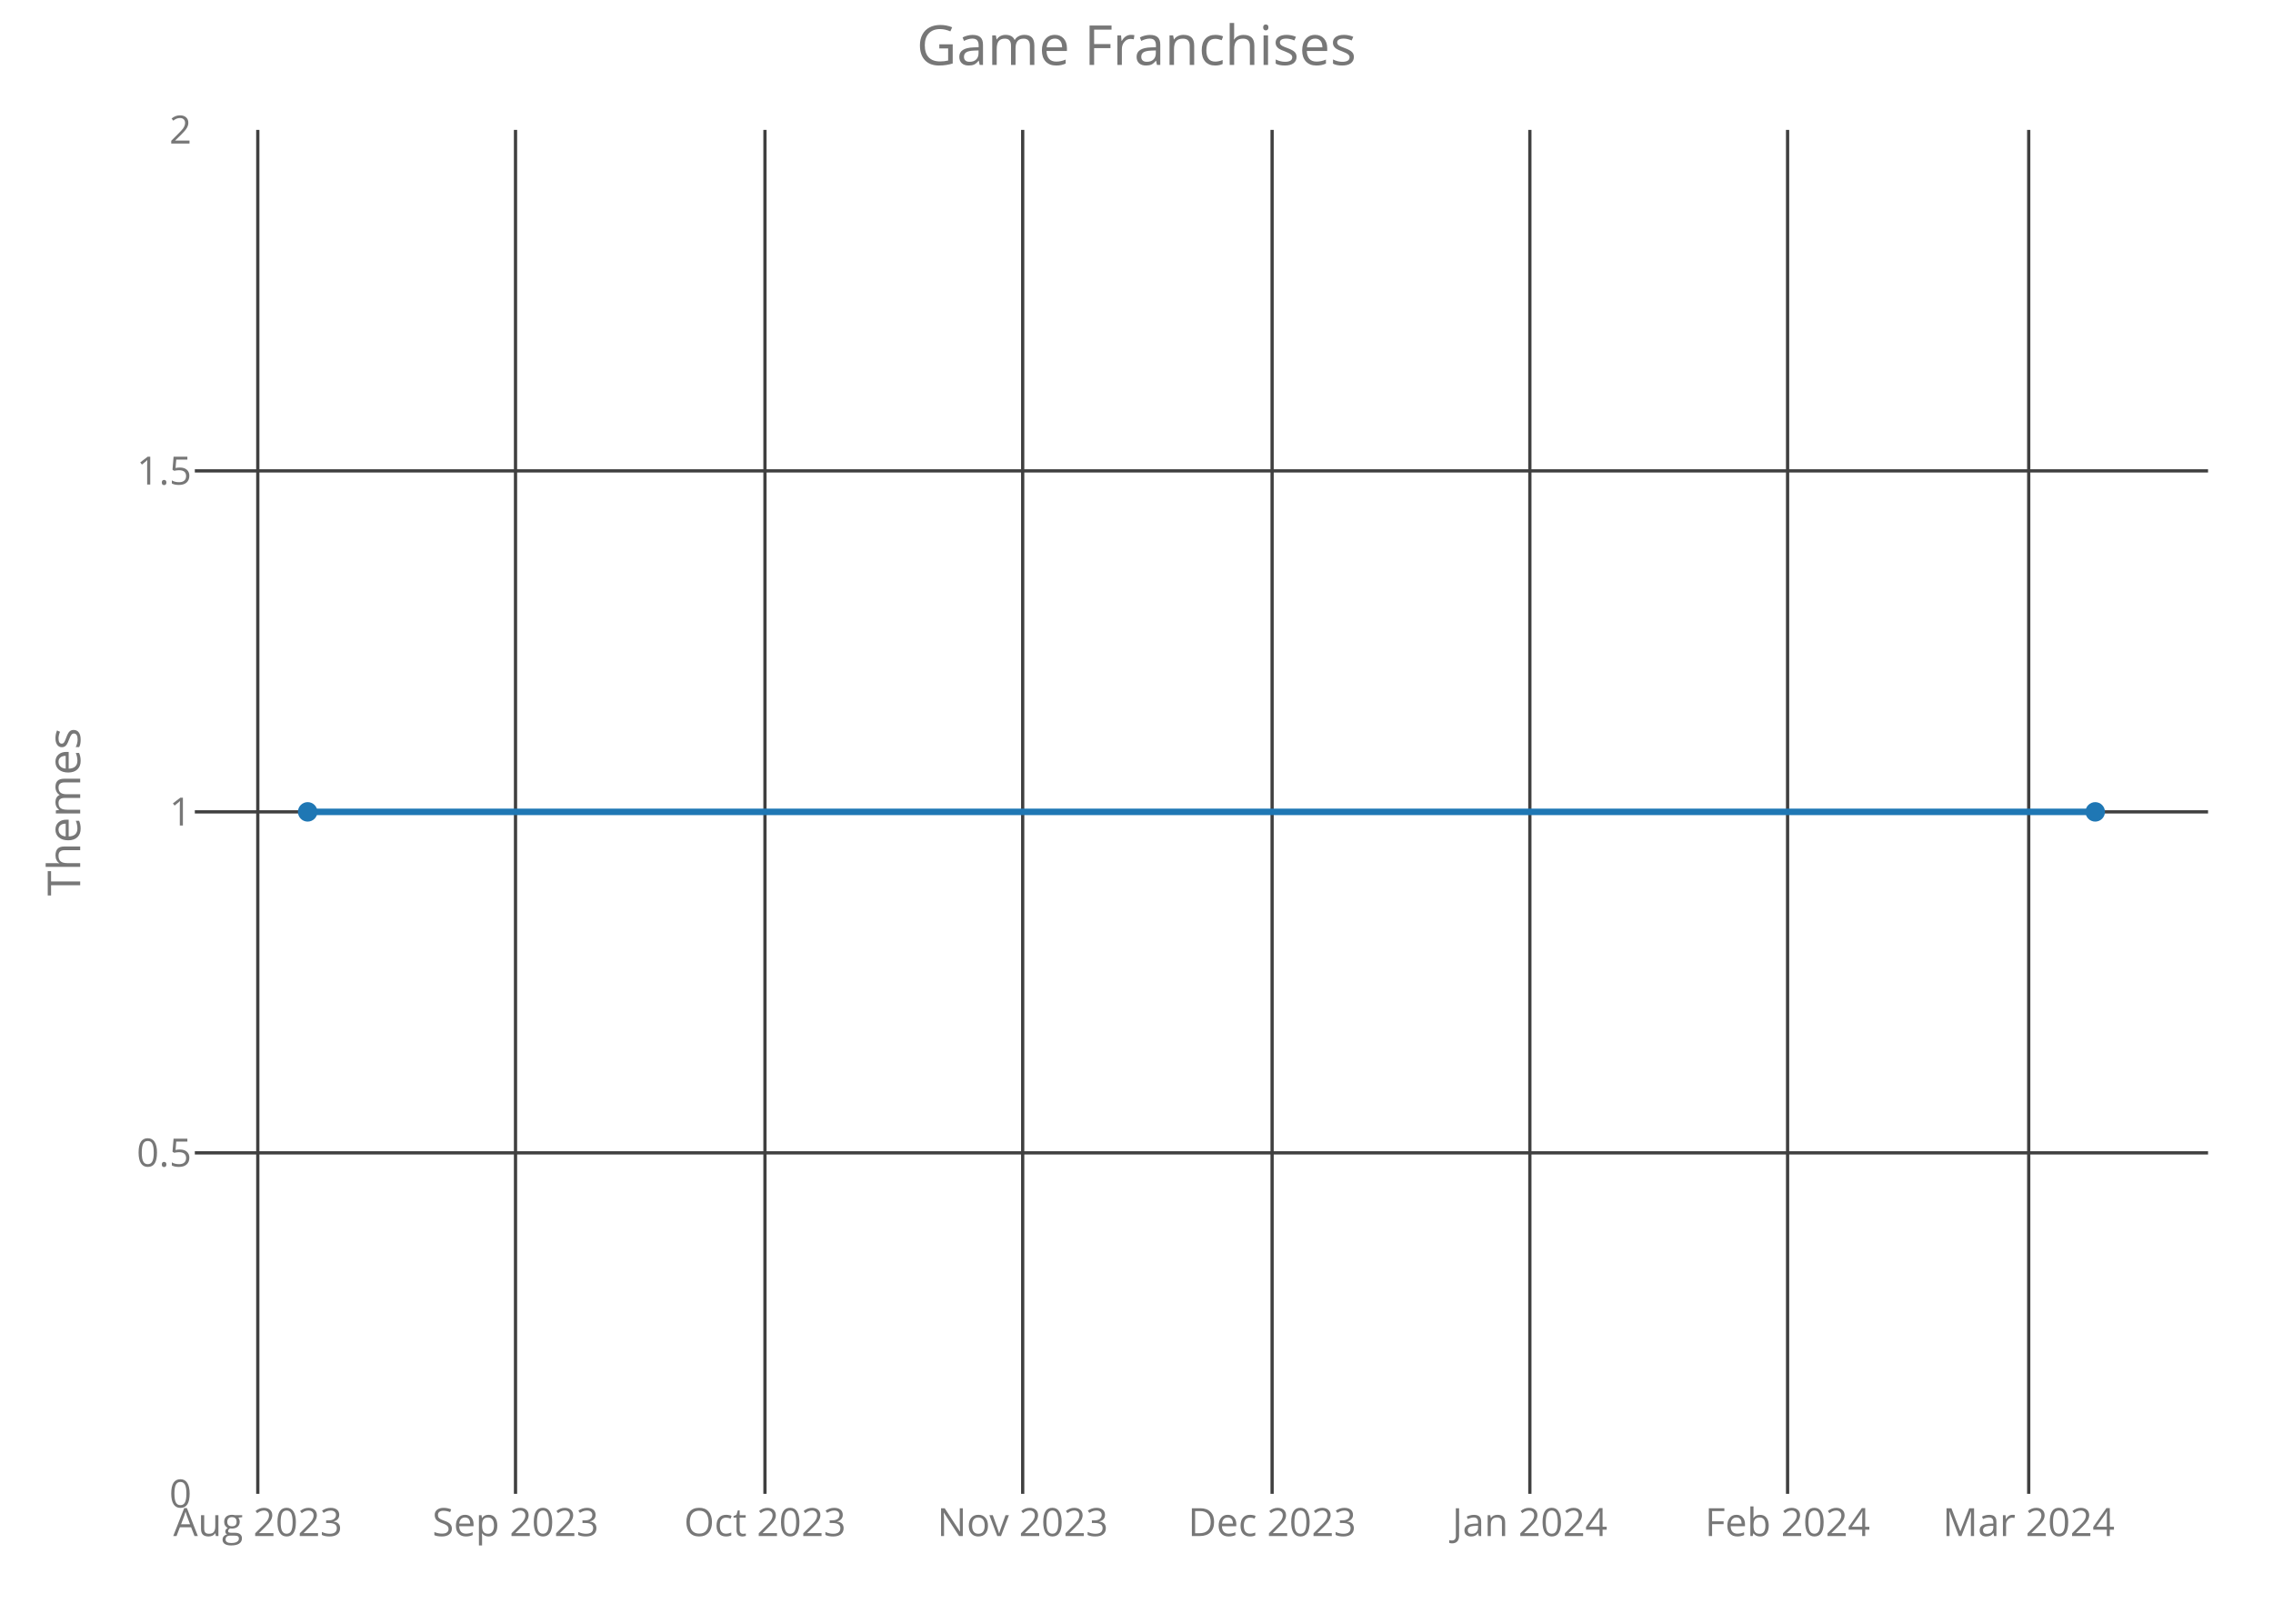
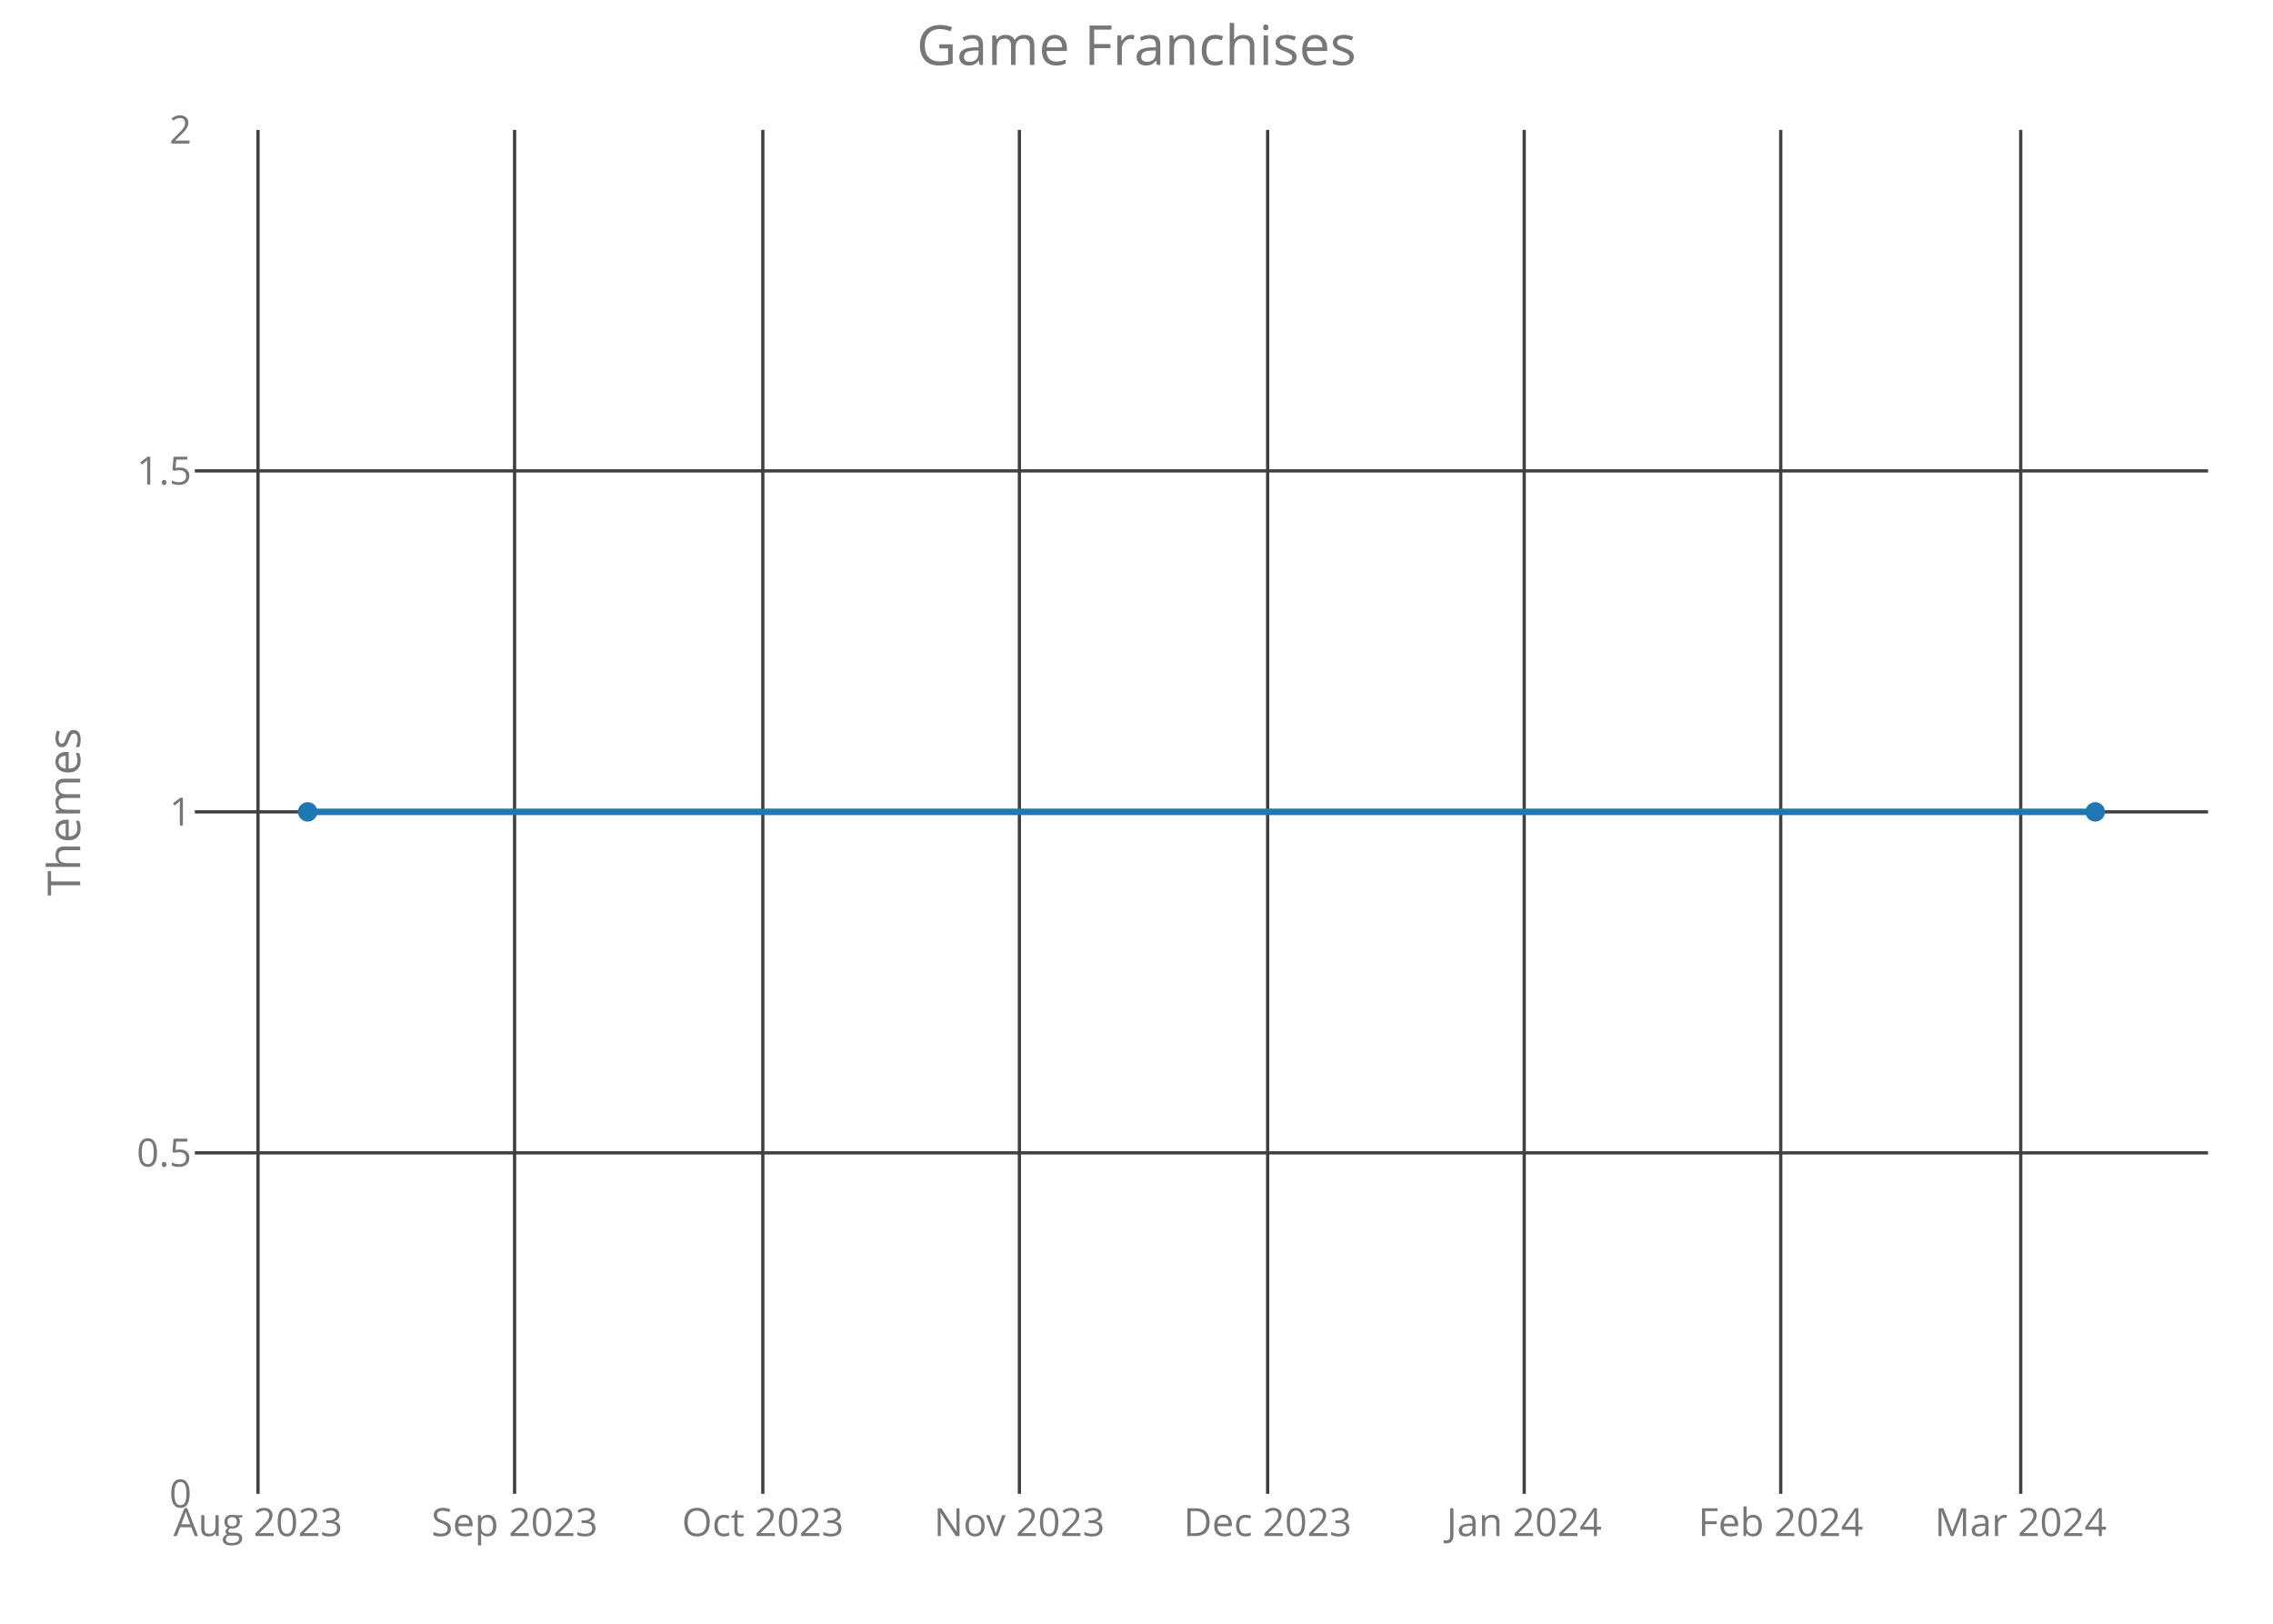
<svg xmlns="http://www.w3.org/2000/svg" class="main-svg" width="700" height="500" style="" viewBox="0 0 700 500">
  <rect x="0" y="0" width="700" height="500" style="fill: rgb(0, 0, 0); fill-opacity: 0;" />
-   <defs id="defs-3ec998">
+   <defs id="defs-0ed482">
    <g class="clips">
-       <clipPath id="clip3ec998xyplot" class="plotclip">
+       <clipPath id="clip0ed482xyplot" class="plotclip">
        <rect width="620" height="420" />
      </clipPath>
-       <clipPath class="axesclip" id="clip3ec998x">
+       <clipPath class="axesclip" id="clip0ed482x">
        <rect x="60" y="0" width="620" height="500" />
      </clipPath>
-       <clipPath class="axesclip" id="clip3ec998y">
+       <clipPath class="axesclip" id="clip0ed482y">
        <rect x="0" y="40" width="700" height="420" />
      </clipPath>
-       <clipPath class="axesclip" id="clip3ec998xy">
+       <clipPath class="axesclip" id="clip0ed482xy">
        <rect x="60" y="40" width="620" height="420" />
      </clipPath>
    </g>
    <g class="gradients" />
  </defs>
  <g class="bglayer">
    <rect class="bg" x="60" y="40" width="620" height="420" style="fill: rgb(0, 0, 0); fill-opacity: 0; stroke-width: 0;" />
  </g>
  <g class="layer-below">
    <g class="imagelayer" />
    <g class="shapelayer" />
  </g>
  <g class="cartesianlayer">
    <g class="subplot xy">
      <g class="layer-subplot">
        <g class="shapelayer" />
        <g class="imagelayer" />
      </g>
      <g class="gridlayer">
        <g class="x">
-           <path class="xgrid crisp" transform="translate(79.39,0)" d="M0,40v420" style="stroke: rgb(64, 64, 64); stroke-opacity: 1; stroke-width: 1px;" />
-           <path class="xgrid crisp" transform="translate(158.76,0)" d="M0,40v420" style="stroke: rgb(64, 64, 64); stroke-opacity: 1; stroke-width: 1px;" />
-           <path class="xgrid crisp" transform="translate(235.58,0)" d="M0,40v420" style="stroke: rgb(64, 64, 64); stroke-opacity: 1; stroke-width: 1px;" />
-           <path class="xgrid crisp" transform="translate(314.95,0)" d="M0,40v420" style="stroke: rgb(64, 64, 64); stroke-opacity: 1; stroke-width: 1px;" />
-           <path class="xgrid crisp" transform="translate(391.76,0)" d="M0,40v420" style="stroke: rgb(64, 64, 64); stroke-opacity: 1; stroke-width: 1px;" />
-           <path class="xgrid crisp" transform="translate(471.14,0)" d="M0,40v420" style="stroke: rgb(64, 64, 64); stroke-opacity: 1; stroke-width: 1px;" />
-           <path class="xgrid crisp" transform="translate(550.51,0)" d="M0,40v420" style="stroke: rgb(64, 64, 64); stroke-opacity: 1; stroke-width: 1px;" />
-           <path class="xgrid crisp" transform="translate(624.77,0)" d="M0,40v420" style="stroke: rgb(64, 64, 64); stroke-opacity: 1; stroke-width: 1px;" />
+           <path class="xgrid crisp" transform="translate(79.46,0)" d="M0,40v420" style="stroke: rgb(64, 64, 64); stroke-opacity: 1; stroke-width: 1px;" />
+           <path class="xgrid crisp" transform="translate(158.47,0)" d="M0,40v420" style="stroke: rgb(64, 64, 64); stroke-opacity: 1; stroke-width: 1px;" />
+           <path class="xgrid crisp" transform="translate(234.92,0)" d="M0,40v420" style="stroke: rgb(64, 64, 64); stroke-opacity: 1; stroke-width: 1px;" />
+           <path class="xgrid crisp" transform="translate(313.93,0)" d="M0,40v420" style="stroke: rgb(64, 64, 64); stroke-opacity: 1; stroke-width: 1px;" />
+           <path class="xgrid crisp" transform="translate(390.39,0)" d="M0,40v420" style="stroke: rgb(64, 64, 64); stroke-opacity: 1; stroke-width: 1px;" />
+           <path class="xgrid crisp" transform="translate(469.4,0)" d="M0,40v420" style="stroke: rgb(64, 64, 64); stroke-opacity: 1; stroke-width: 1px;" />
+           <path class="xgrid crisp" transform="translate(548.4,0)" d="M0,40v420" style="stroke: rgb(64, 64, 64); stroke-opacity: 1; stroke-width: 1px;" />
+           <path class="xgrid crisp" transform="translate(622.31,0)" d="M0,40v420" style="stroke: rgb(64, 64, 64); stroke-opacity: 1; stroke-width: 1px;" />
        </g>
        <g class="y">
          <path class="ygrid crisp" transform="translate(0,355)" d="M60,0h620" style="stroke: rgb(64, 64, 64); stroke-opacity: 1; stroke-width: 1px;" />
          <path class="ygrid crisp" transform="translate(0,250)" d="M60,0h620" style="stroke: rgb(64, 64, 64); stroke-opacity: 1; stroke-width: 1px;" />
          <path class="ygrid crisp" transform="translate(0,145)" d="M60,0h620" style="stroke: rgb(64, 64, 64); stroke-opacity: 1; stroke-width: 1px;" />
        </g>
      </g>
      <g class="zerolinelayer" />
      <path class="xlines-below crisp" d="M0,0" style="fill: none;" />
      <path class="ylines-below crisp" d="M0,0" style="fill: none;" />
      <g class="overlines-below" />
      <g class="xaxislayer-below">
        <g class="xtick">
-           <text text-anchor="middle" x="0" y="473" transform="translate(79.39,0)" style="font-family: 'Open Sans'; font-size: 12px; fill: rgb(119, 119, 119); fill-opacity: 1; white-space: pre;">Aug 2023</text>
+           <text text-anchor="middle" x="0" y="473" transform="translate(79.46,0)" style="font-family: 'Open Sans'; font-size: 12px; fill: rgb(119, 119, 119); fill-opacity: 1; white-space: pre;">Aug 2023</text>
        </g>
        <g class="xtick">
-           <text text-anchor="middle" x="0" y="473" transform="translate(158.76,0)" style="font-family: 'Open Sans'; font-size: 12px; fill: rgb(119, 119, 119); fill-opacity: 1; white-space: pre;">Sep 2023</text>
+           <text text-anchor="middle" x="0" y="473" transform="translate(158.47,0)" style="font-family: 'Open Sans'; font-size: 12px; fill: rgb(119, 119, 119); fill-opacity: 1; white-space: pre;">Sep 2023</text>
        </g>
        <g class="xtick">
-           <text text-anchor="middle" x="0" y="473" transform="translate(235.58,0)" style="font-family: 'Open Sans'; font-size: 12px; fill: rgb(119, 119, 119); fill-opacity: 1; white-space: pre;">Oct 2023</text>
+           <text text-anchor="middle" x="0" y="473" transform="translate(234.92,0)" style="font-family: 'Open Sans'; font-size: 12px; fill: rgb(119, 119, 119); fill-opacity: 1; white-space: pre;">Oct 2023</text>
        </g>
        <g class="xtick">
-           <text text-anchor="middle" x="0" y="473" transform="translate(314.95,0)" style="font-family: 'Open Sans'; font-size: 12px; fill: rgb(119, 119, 119); fill-opacity: 1; white-space: pre;">Nov 2023</text>
+           <text text-anchor="middle" x="0" y="473" transform="translate(313.93,0)" style="font-family: 'Open Sans'; font-size: 12px; fill: rgb(119, 119, 119); fill-opacity: 1; white-space: pre;">Nov 2023</text>
        </g>
        <g class="xtick">
-           <text text-anchor="middle" x="0" y="473" transform="translate(391.76,0)" style="font-family: 'Open Sans'; font-size: 12px; fill: rgb(119, 119, 119); fill-opacity: 1; white-space: pre;">Dec 2023</text>
+           <text text-anchor="middle" x="0" y="473" transform="translate(390.39,0)" style="font-family: 'Open Sans'; font-size: 12px; fill: rgb(119, 119, 119); fill-opacity: 1; white-space: pre;">Dec 2023</text>
        </g>
        <g class="xtick">
-           <text text-anchor="middle" x="0" y="473" transform="translate(471.14,0)" style="font-family: 'Open Sans'; font-size: 12px; fill: rgb(119, 119, 119); fill-opacity: 1; white-space: pre;">Jan 2024</text>
+           <text text-anchor="middle" x="0" y="473" transform="translate(469.4,0)" style="font-family: 'Open Sans'; font-size: 12px; fill: rgb(119, 119, 119); fill-opacity: 1; white-space: pre;">Jan 2024</text>
        </g>
        <g class="xtick">
-           <text text-anchor="middle" x="0" y="473" transform="translate(550.51,0)" style="font-family: 'Open Sans'; font-size: 12px; fill: rgb(119, 119, 119); fill-opacity: 1; white-space: pre;">Feb 2024</text>
+           <text text-anchor="middle" x="0" y="473" transform="translate(548.4,0)" style="font-family: 'Open Sans'; font-size: 12px; fill: rgb(119, 119, 119); fill-opacity: 1; white-space: pre;">Feb 2024</text>
        </g>
        <g class="xtick">
-           <text text-anchor="middle" x="0" y="473" transform="translate(624.77,0)" style="font-family: 'Open Sans'; font-size: 12px; fill: rgb(119, 119, 119); fill-opacity: 1; white-space: pre;">Mar 2024</text>
+           <text text-anchor="middle" x="0" y="473" transform="translate(622.31,0)" style="font-family: 'Open Sans'; font-size: 12px; fill: rgb(119, 119, 119); fill-opacity: 1; white-space: pre;">Mar 2024</text>
        </g>
      </g>
      <g class="yaxislayer-below">
        <g class="ytick">
          <text text-anchor="end" x="59" y="4.2" transform="translate(0,460)" style="font-family: 'Open Sans'; font-size: 12px; fill: rgb(119, 119, 119); fill-opacity: 1; white-space: pre;">0</text>
        </g>
        <g class="ytick">
          <text text-anchor="end" x="59" y="4.2" transform="translate(0,355)" style="font-family: 'Open Sans'; font-size: 12px; fill: rgb(119, 119, 119); fill-opacity: 1; white-space: pre;">0.5</text>
        </g>
        <g class="ytick">
          <text text-anchor="end" x="59" y="4.2" transform="translate(0,250)" style="font-family: 'Open Sans'; font-size: 12px; fill: rgb(119, 119, 119); fill-opacity: 1; white-space: pre;">1</text>
        </g>
        <g class="ytick">
          <text text-anchor="end" x="59" y="4.2" transform="translate(0,145)" style="font-family: 'Open Sans'; font-size: 12px; fill: rgb(119, 119, 119); fill-opacity: 1; white-space: pre;">1.5</text>
        </g>
        <g class="ytick">
          <text text-anchor="end" x="59" y="4.2" transform="translate(0,40)" style="font-family: 'Open Sans'; font-size: 12px; fill: rgb(119, 119, 119); fill-opacity: 1; white-space: pre;">2</text>
        </g>
      </g>
      <g class="overaxes-below" />
-       <g class="plot" transform="translate(60,40)" clip-path="url('#clip3ec998xyplot')">
+       <g class="plot" transform="translate(60,40)" clip-path="url('#clip0ed482xyplot')">
        <g class="scatterlayer mlayer">
-           <g class="trace scatter trace19825c" style="stroke-miterlimit: 2; opacity: 1;">
+           <g class="trace scatter trace9ddc2c" style="stroke-miterlimit: 2; opacity: 1;">
            <g class="fills" />
            <g class="errorbars" />
            <g class="lines">
              <path class="js-line" d="M34.75,210L585.25,210" style="vector-effect: non-scaling-stroke; fill: none; stroke: rgb(31, 119, 180); stroke-opacity: 1; stroke-width: 2px; opacity: 1;" />
            </g>
            <g class="points">
              <path class="point" transform="translate(34.75,210)" d="M3,0A3,3 0 1,1 0,-3A3,3 0 0,1 3,0Z" style="opacity: 1; stroke-width: 0px; fill: rgb(31, 119, 180); fill-opacity: 1;" />
              <path class="point" transform="translate(585.25,210)" d="M3,0A3,3 0 1,1 0,-3A3,3 0 0,1 3,0Z" style="opacity: 1; stroke-width: 0px; fill: rgb(31, 119, 180); fill-opacity: 1;" />
            </g>
            <g class="text" />
          </g>
        </g>
      </g>
      <g class="overplot" />
      <path class="xlines-above" />
      <path class="ylines-above" />
      <g class="overlines-above" />
      <g class="xaxislayer-above" />
      <g class="yaxislayer-above" />
      <g class="overaxes-above" />
    </g>
  </g>
  <g class="polarlayer" />
  <g class="ternarylayer" />
  <g class="geolayer" />
  <g class="funnelarealayer" />
  <g class="pielayer" />
  <g class="treemaplayer" />
  <g class="sunburstlayer" />
  <g class="glimages" />
-   <defs id="topdefs-3ec998">
+   <defs id="topdefs-0ed482">
    <g class="clips" />
  </defs>
  <g class="layer-above">
    <g class="imagelayer" />
    <g class="shapelayer" />
  </g>
  <g class="infolayer">
    <g class="g-gtitle">
      <text class="gtitle" x="350" y="20" text-anchor="middle" dy="0em" style="font-family: 'Open Sans'; font-size: 17px; fill: rgb(119, 119, 119); opacity: 1; font-weight: normal; white-space: pre;">Game Franchises</text>
    </g>
    <g class="g-xtitle" />
    <g class="g-ytitle">
      <text class="ytitle" transform="rotate(-90,24.7,250)" x="24.7" y="250" text-anchor="middle" style="font-family: 'Open Sans'; font-size: 14px; fill: rgb(119, 119, 119); opacity: 1; font-weight: normal; white-space: pre;">Themes</text>
    </g>
  </g>
</svg>
